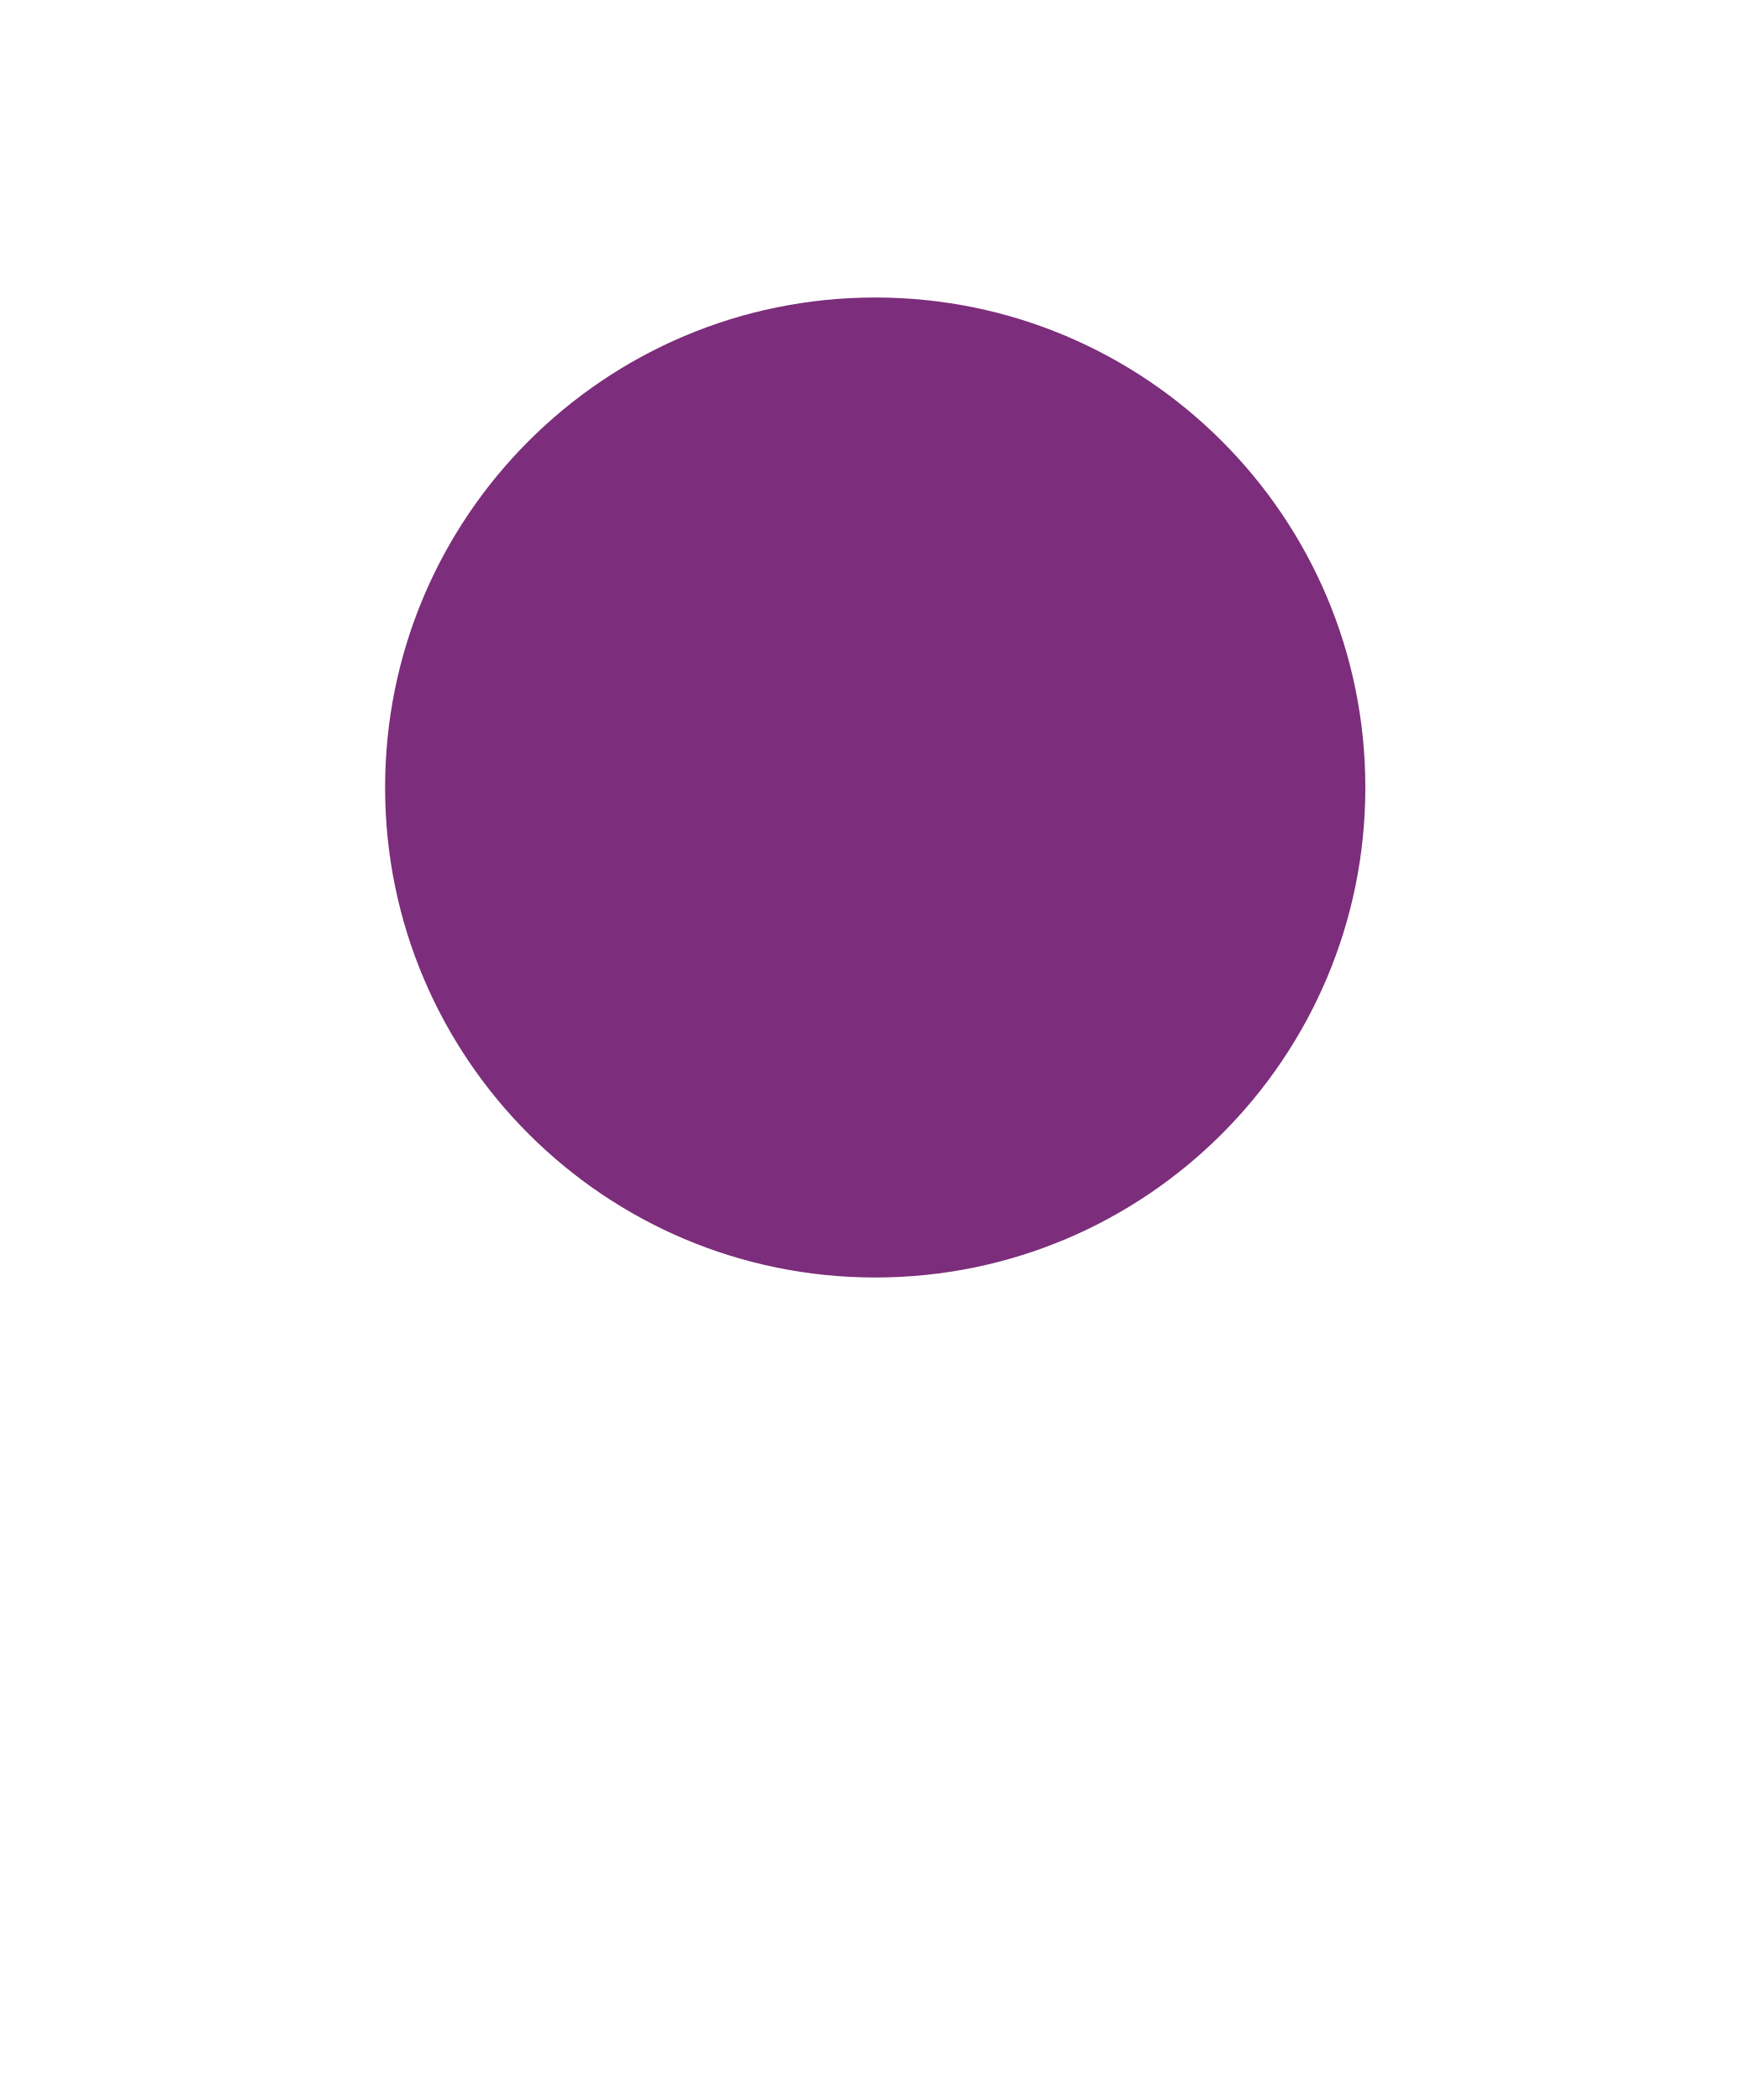
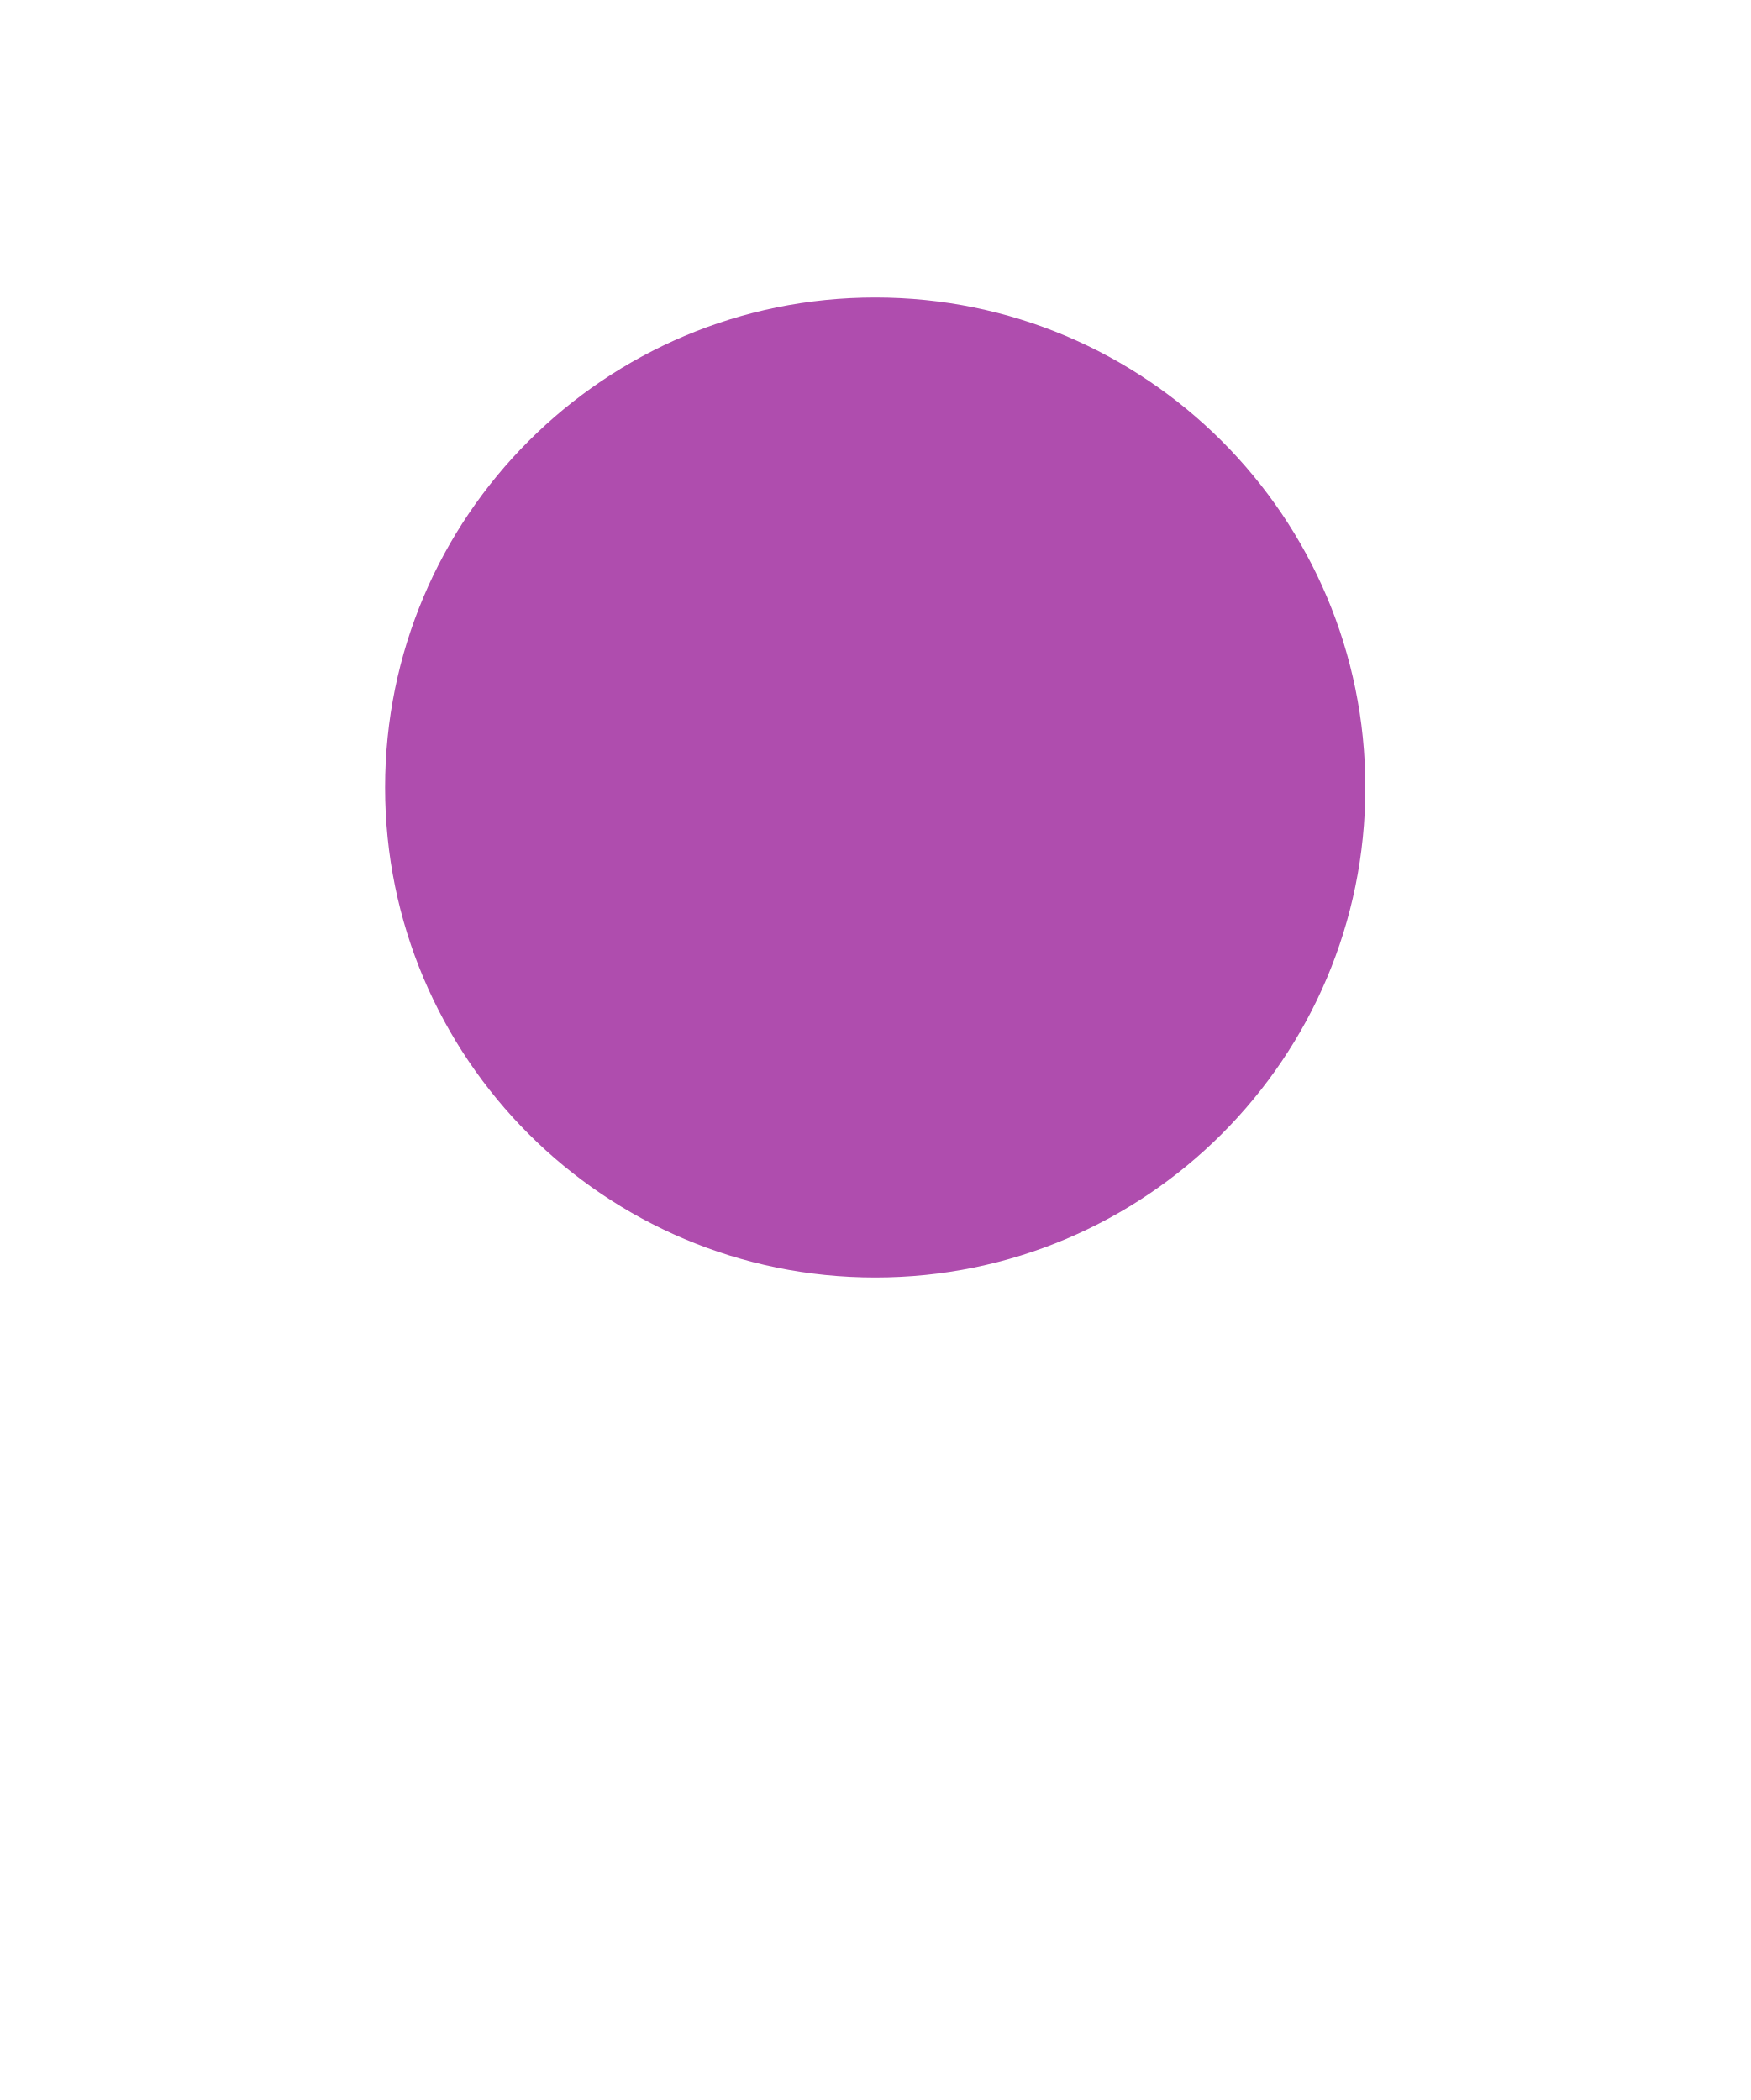
<svg xmlns="http://www.w3.org/2000/svg" viewBox="0 0 100 120" width="100" height="120">
-   <circle cx="50" cy="45" r="28" fill="#7c2d7b" />
+   <circle cx="50" cy="45" r="28" fill="#af4dae" />
</svg>
